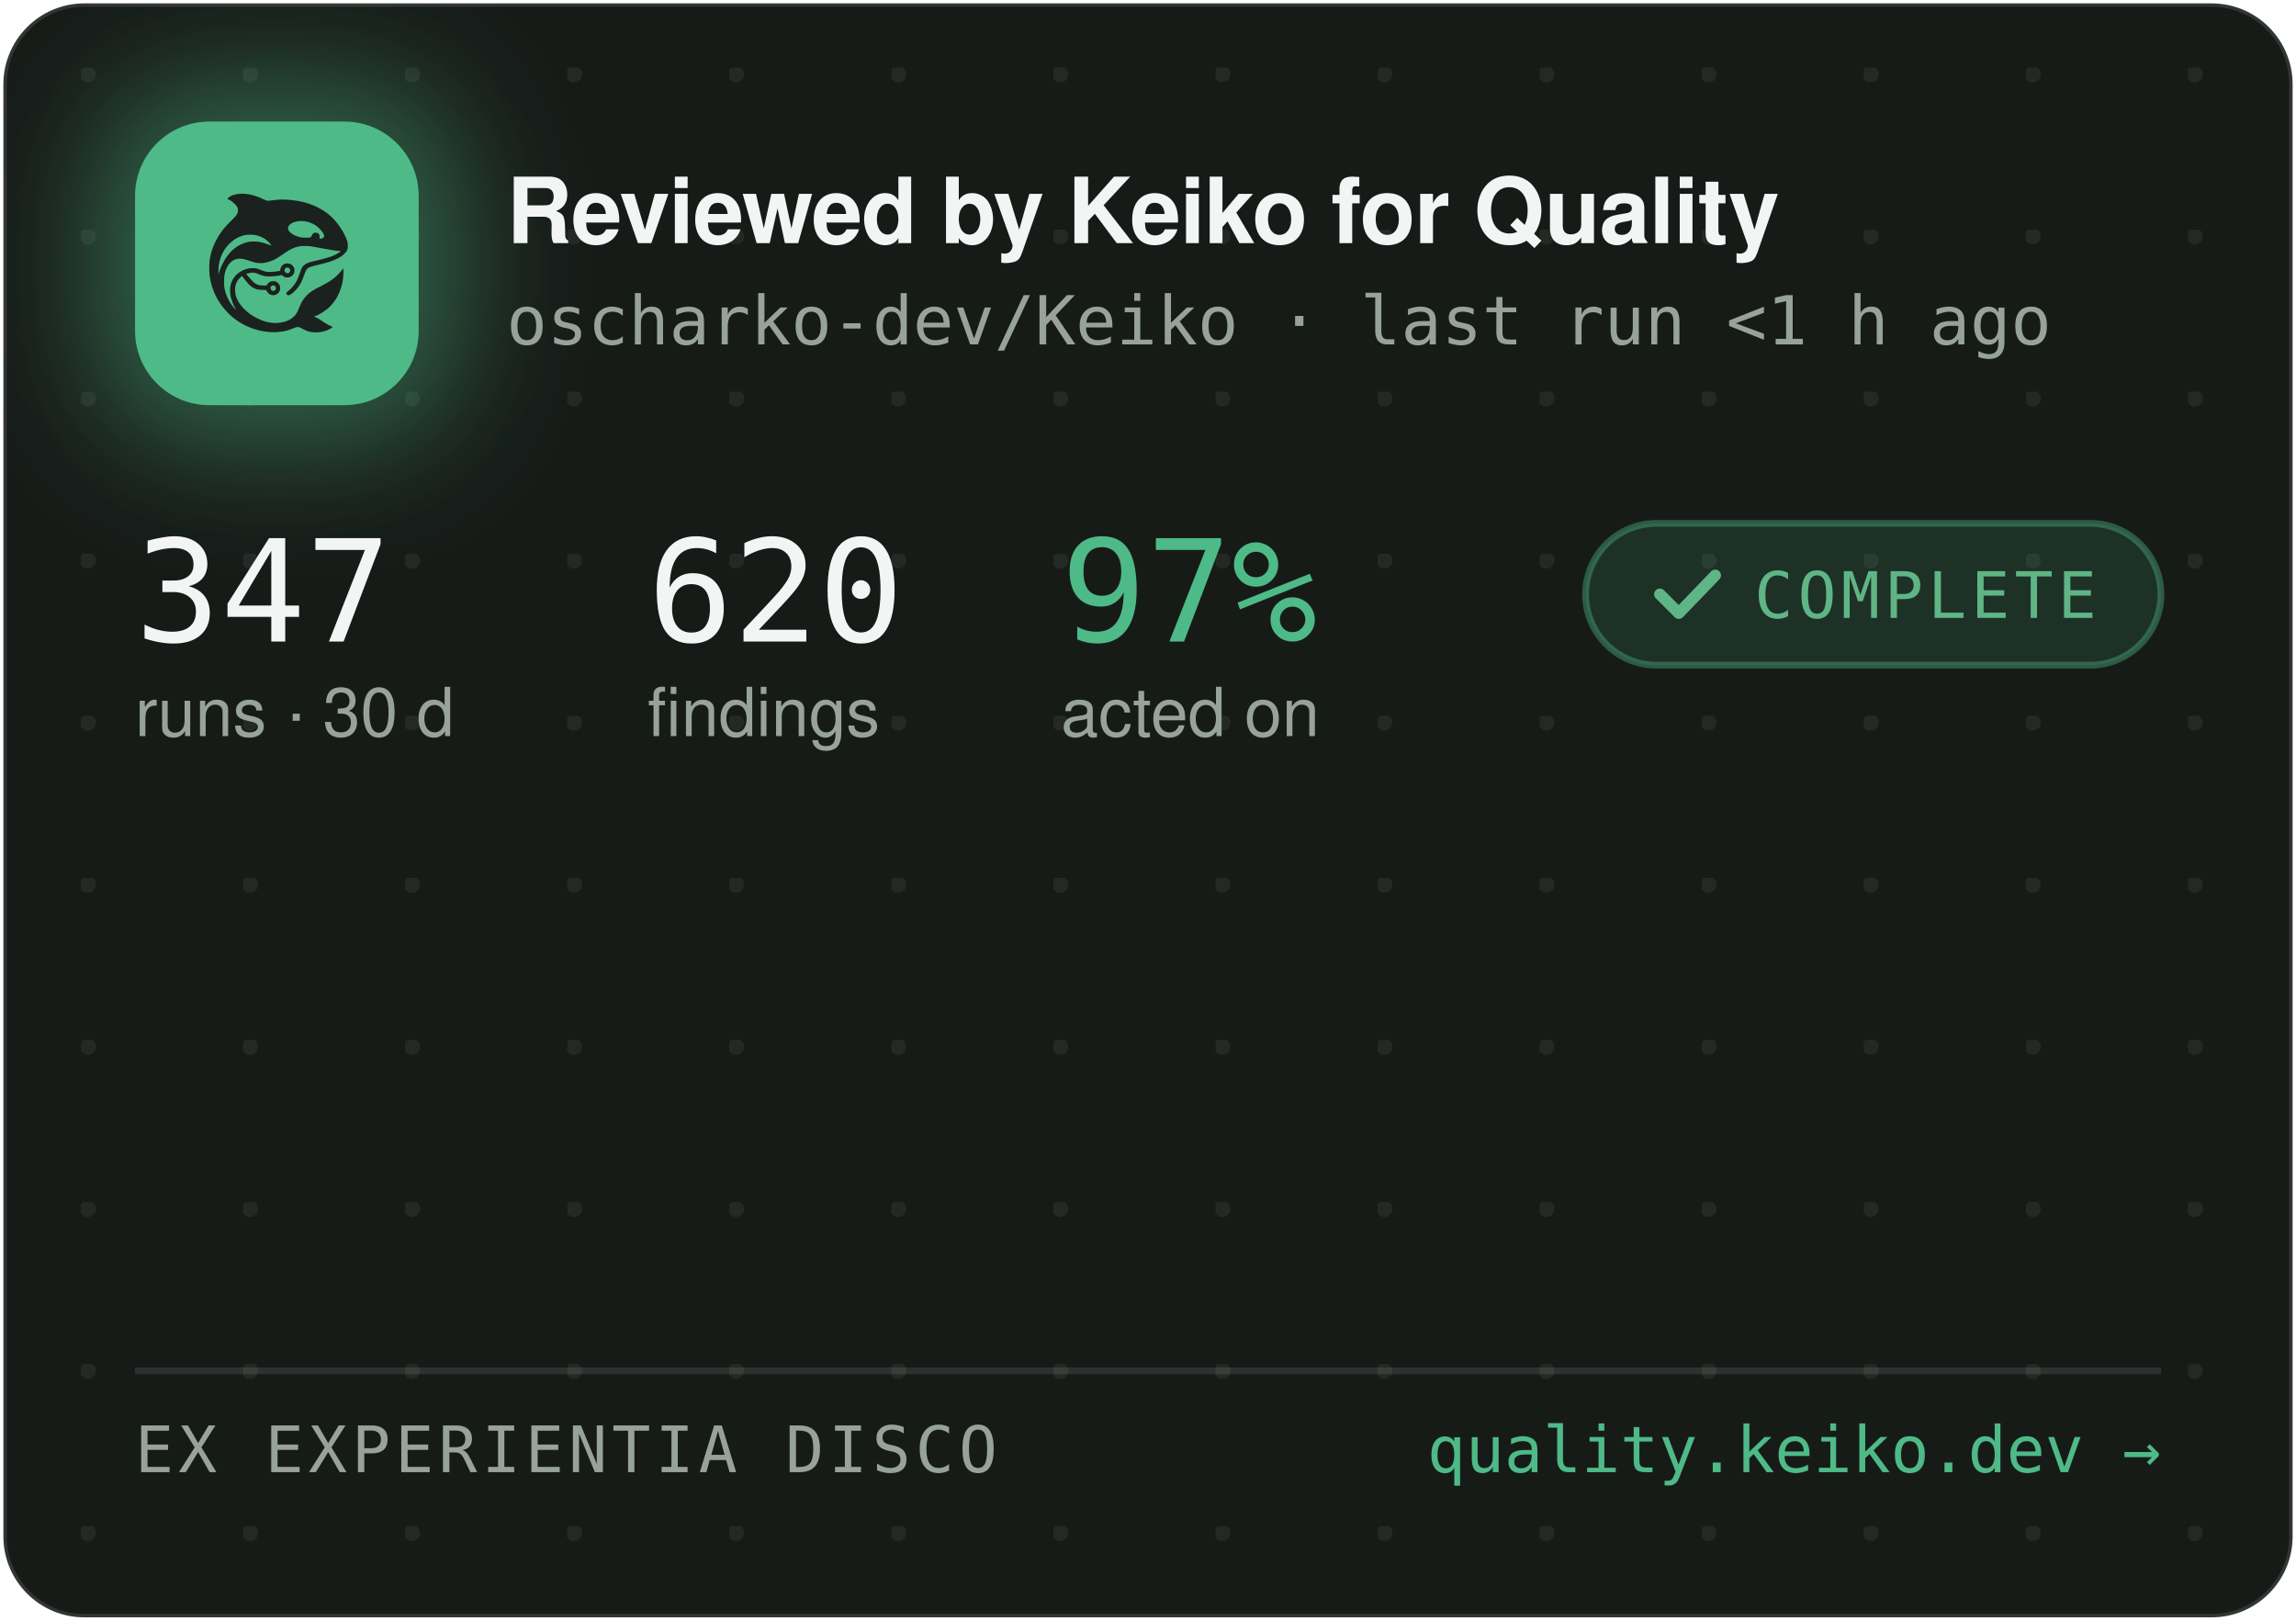
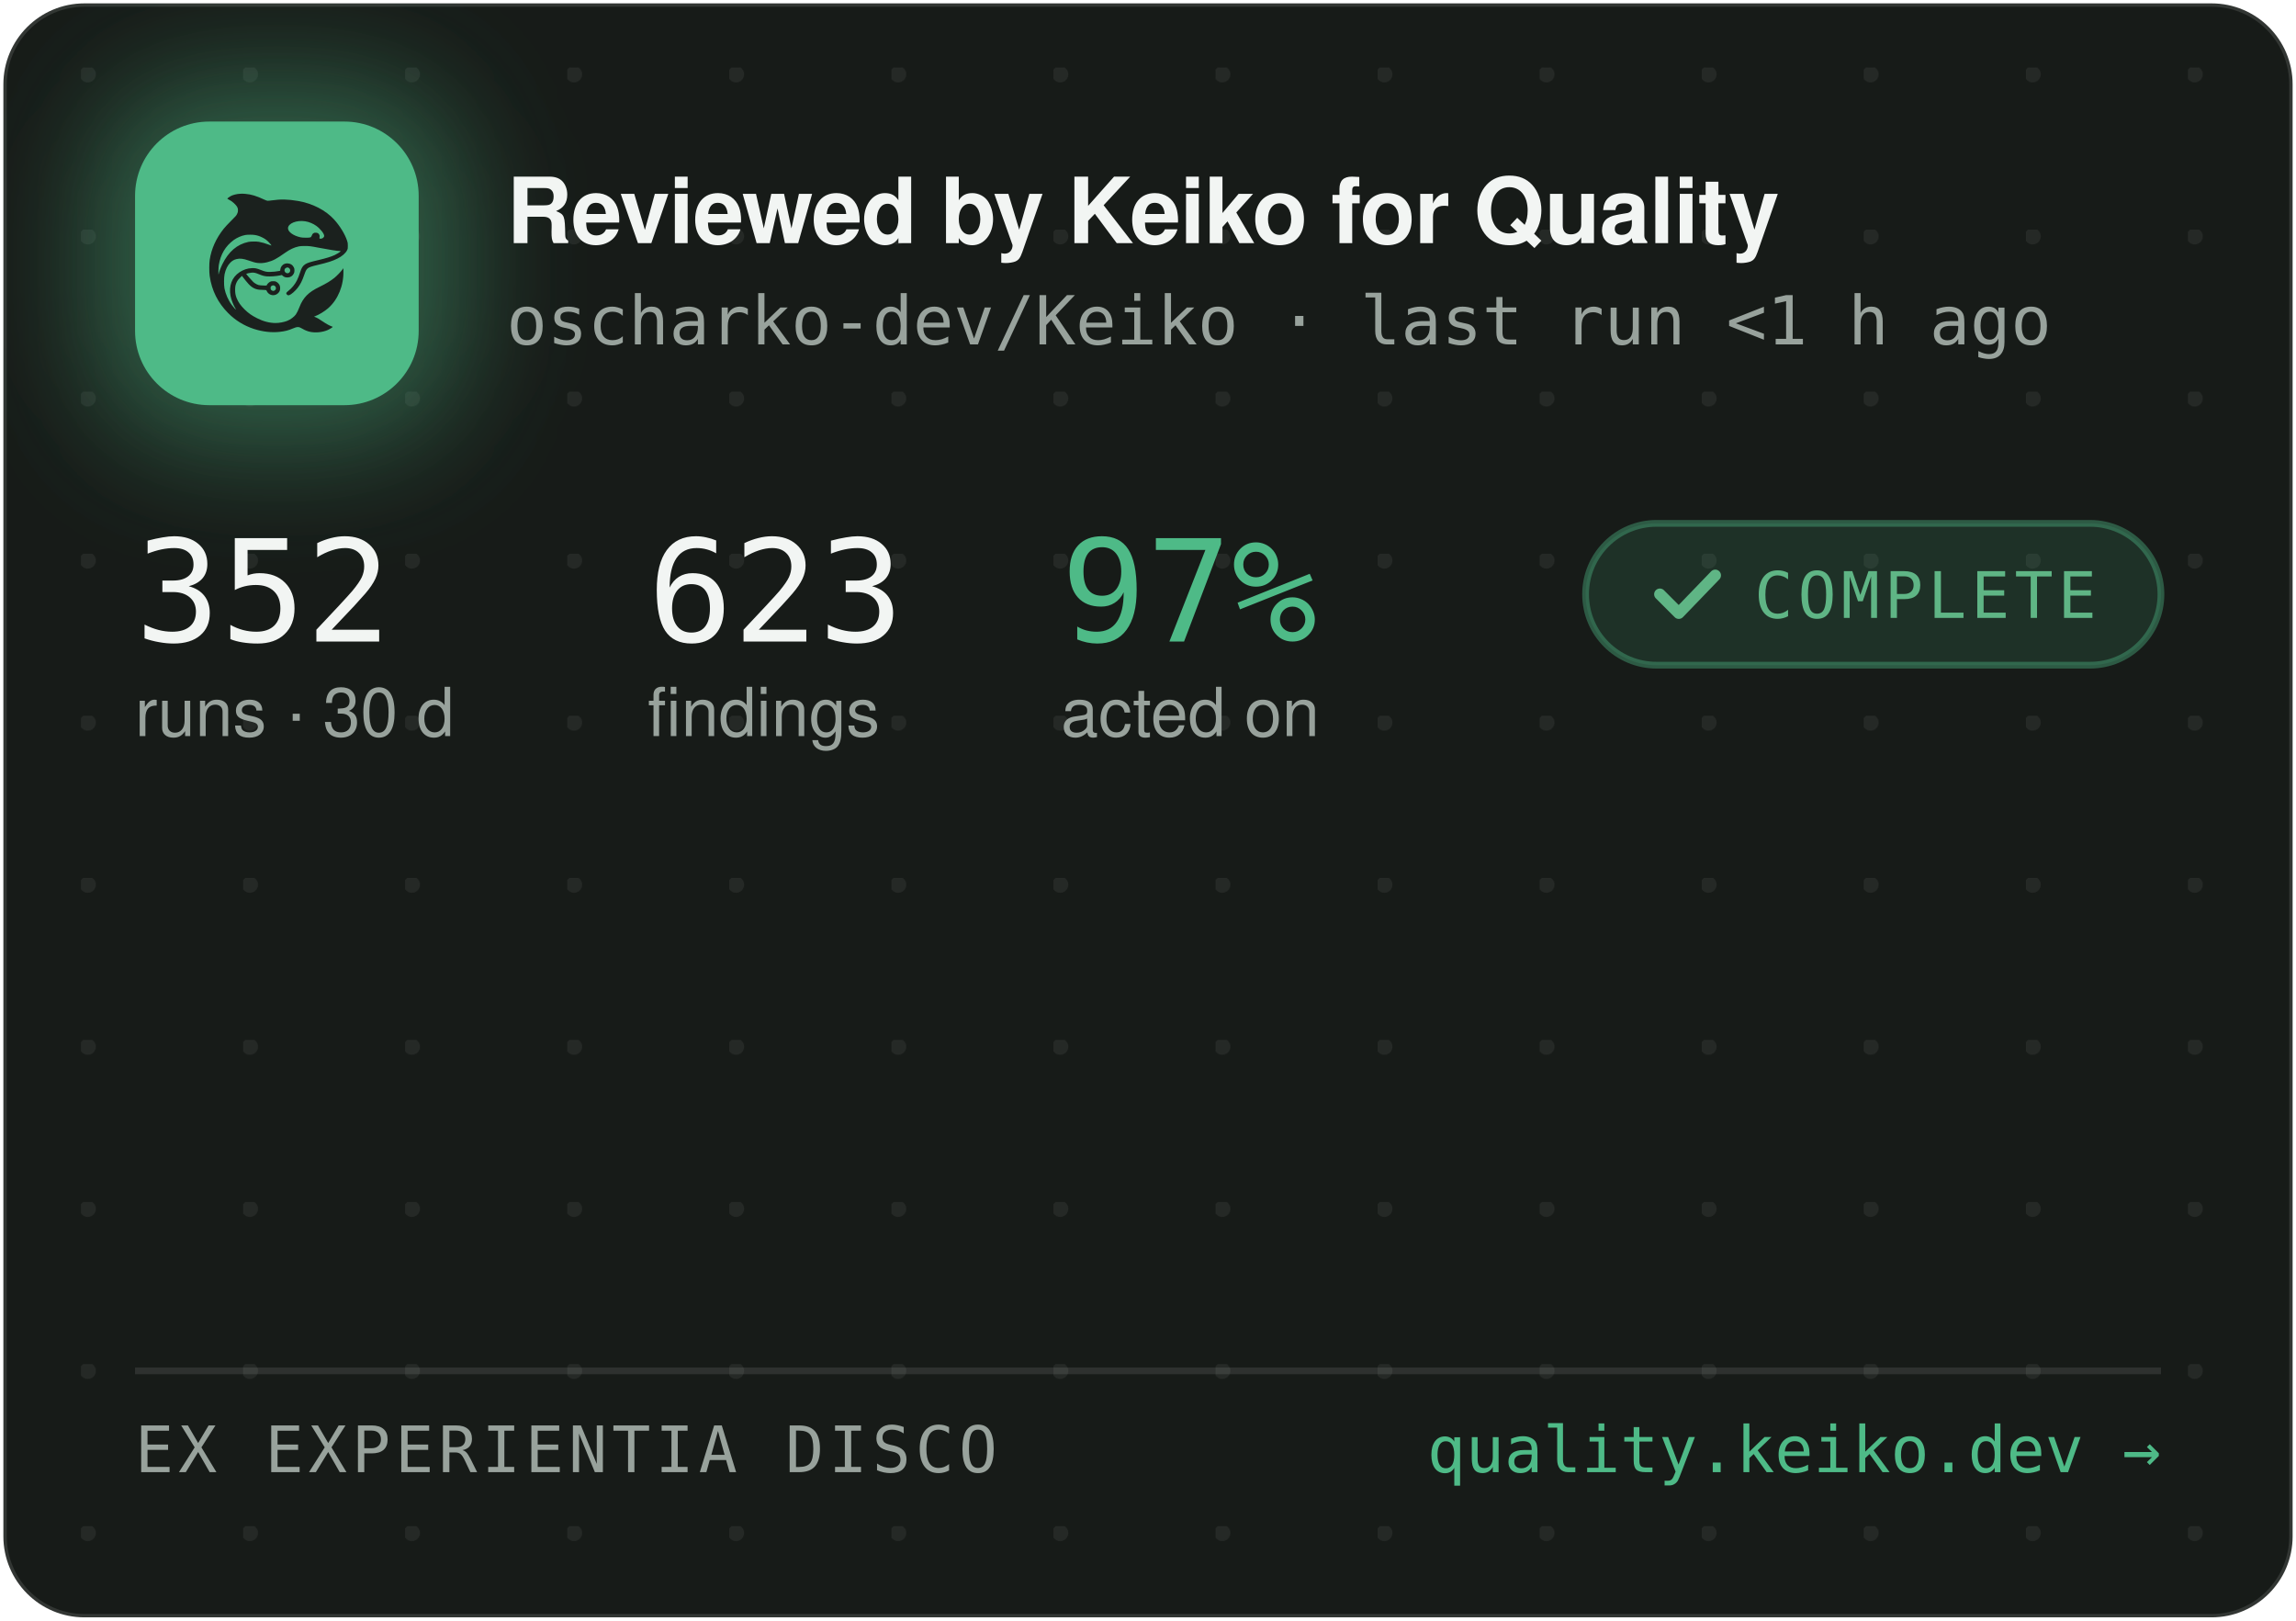
<svg xmlns="http://www.w3.org/2000/svg" width="340" height="240" viewBox="0 0 340 240" role="img" aria-label="Reviewed by Keiko for Quality — oscharko-dev/Keiko">
  <defs>
    <pattern id="dots" width="24" height="24" patternUnits="userSpaceOnUse" x="12" y="10">
      <circle cx="1" cy="1" r="1.2" fill="rgba(233,237,235,0.07)" />
    </pattern>
    <filter id="glow" x="-60%" y="-60%" width="220%" height="220%">
      <feGaussianBlur stdDeviation="9" />
    </filter>
    <clipPath id="card">
      <rect x="0.5" y="0.5" width="339" height="239" rx="12" />
    </clipPath>
  </defs>
  <rect x="0.5" y="0.5" width="339" height="239" rx="12" fill="#171B18" stroke="rgba(255,255,255,0.12)" />
  <rect x="0.5" y="0.5" width="339" height="239" rx="12" fill="url(#dots)" />
  <g clip-path="url(#card)">
    <rect x="14" y="12" width="54" height="54" rx="16" fill="rgba(78,186,135,0.45)" filter="url(#glow)" />
    <rect x="20" y="18" width="42" height="42" rx="11" fill="#4EBA87" />
    <g transform="translate(24,22) scale(0.03320312)">
      <g transform="translate(1024 0) scale(-1 1)">
        <g transform="translate(1024, 1024) scale(-0.1, -0.1)" fill="#1B211E" stroke="none">
          <path d="M3465 8223 c-144 -8 -314 -52 -408 -105 -69 -39 -146 -99 -146 -113 0 -5 30 -24 68 -42 146 -70 323 -229 377 -340 25 -49 29 -70 29 -138 -1 -72 -5 -88 -39 -160 -36 -75 -54 -95 -265 -305 -134 -132 -270 -279 -331 -355 -339 -425 -552 -896 -626 -1390 -25 -165 -25 -549 0 -720 92 -645 368 -1196 826 -1655 322 -324 710 -562 1145 -704 389 -126 793 -172 1155 -130 235 27 377 63 579 149 205 87 268 86 423 -7 102 -62 231 -115 335 -138 247 -56 562 -26 794 74 92 40 244 136 232 146 -4 3 -26 12 -48 19 -86 28 -246 116 -385 211 -162 112 -284 182 -357 207 l-48 17 40 15 c185 70 436 223 595 363 438 386 695 1014 678 1663 l-3 120 -50 -70 c-64 -90 -248 -280 -350 -362 -171 -136 -366 -255 -645 -391 -288 -140 -442 -243 -590 -391 -136 -137 -247 -316 -325 -526 -47 -127 -114 -262 -160 -326 -79 -107 -237 -224 -384 -283 -136 -55 -355 -96 -514 -96 -274 0 -548 71 -832 215 -242 123 -375 216 -553 389 -175 171 -287 332 -361 517 -44 114 -63 216 -63 359 0 152 17 233 74 350 35 70 59 102 136 179 l95 94 21 -29 c55 -75 219 -277 277 -338 171 -183 337 -256 582 -256 56 0 126 -3 155 -7 53 -6 54 -7 76 -57 30 -66 97 -128 172 -156 151 -57 318 11 395 160 33 62 34 193 3 261 -30 64 -88 125 -148 157 -44 23 -63 27 -141 27 -78 0 -97 -4 -140 -27 -58 -30 -131 -105 -141 -142 -6 -25 -8 -26 -93 -26 -47 0 -131 5 -186 10 -87 8 -111 15 -182 51 -45 22 -109 66 -143 96 -59 53 -326 361 -319 367 14 11 179 47 241 52 102 9 177 -7 318 -66 158 -66 243 -89 357 -99 157 -12 413 5 582 40 l93 19 44 -39 c59 -52 135 -75 228 -69 117 8 212 72 262 176 23 47 28 71 28 138 0 70 -4 89 -29 138 -55 110 -145 167 -270 174 -65 3 -91 0 -137 -18 -107 -40 -183 -140 -195 -257 l-6 -52 -51 -11 c-104 -23 -285 -41 -411 -42 -149 -1 -211 12 -402 88 -186 74 -256 88 -403 81 -193 -8 -377 -70 -546 -182 -342 -228 -485 -611 -399 -1064 30 -157 119 -388 209 -541 20 -35 35 -64 33 -66 -8 -8 -111 108 -190 214 -154 206 -278 489 -324 737 -28 154 -25 492 6 635 46 216 133 391 256 514 82 82 161 128 271 156 152 39 300 23 529 -57 217 -76 308 -101 410 -114 137 -17 284 -7 426 30 272 70 414 145 809 425 217 153 399 238 610 283 64 14 129 18 265 18 197 0 269 -9 615 -76 461 -89 843 -149 952 -149 41 0 41 0 23 -20 -28 -31 -169 -119 -254 -158 -167 -77 -388 -145 -716 -222 -399 -93 -508 -128 -608 -194 -102 -68 -160 -160 -217 -346 -35 -115 -102 -286 -149 -378 -85 -168 -227 -341 -377 -458 -105 -82 -115 -107 -69 -162 29 -34 65 -44 109 -29 86 29 261 181 371 322 126 162 201 309 295 581 61 176 90 232 145 283 62 57 163 93 470 165 439 104 640 169 863 278 206 100 368 240 434 375 32 67 33 71 33 198 -1 120 -3 138 -34 229 -98 294 -319 655 -573 936 -381 421 -968 723 -1618 834 -448 76 -767 83 -1169 25 -80 -12 -165 -19 -190 -17 -26 3 -90 26 -146 53 -343 162 -576 233 -842 255 -114 9 -141 10 -248 3z m2926 -1227 c164 -27 346 -102 485 -202 181 -129 354 -348 354 -448 0 -64 -75 -126 -154 -126 -60 0 -63 4 -52 70 8 50 7 65 -9 100 -29 64 -74 93 -151 98 -54 4 -70 1 -107 -21 -42 -25 -61 -52 -91 -129 -25 -64 -55 -73 -246 -73 -121 0 -187 5 -248 18 -318 70 -556 242 -556 402 0 218 388 374 775 311z m-2249 -611 c119 -21 208 -50 321 -106 114 -56 177 -100 266 -184 67 -63 157 -173 148 -181 -2 -3 -61 18 -130 45 -131 52 -298 100 -427 122 -113 20 -367 17 -470 -4 -502 -106 -885 -433 -1160 -992 -70 -142 -160 -379 -160 -424 0 -9 -5 -23 -11 -31 -13 -19 -5 316 10 410 80 482 295 846 661 1117 145 107 350 197 522 228 100 18 326 18 430 0z m1485 -1456 c95 -36 119 -159 42 -223 -78 -66 -209 -1 -209 104 0 60 33 100 99 121 36 10 36 10 68 -2z m-591 -822 c29 -26 37 -42 40 -77 6 -54 -9 -86 -55 -117 -41 -28 -70 -29 -119 -4 -44 22 -62 55 -62 112 0 51 13 75 53 99 50 31 101 26 143 -13z" />
        </g>
      </g>
    </g>
    <text x="75" y="36" font-family="-apple-system,'Segoe UI',Helvetica,Arial,sans-serif" font-size="13.5" font-weight="650" letter-spacing="-0.14" fill="#F2F5F3">Reviewed by Keiko for Quality</text>
    <text x="75" y="51" font-family="'JetBrains Mono',SFMono-Regular,Consolas,Menlo,monospace" font-size="10" fill="#98A29C">oscharko-dev/Keiko · last run &lt;1 h ago</text>
-     <text x="20" y="95" font-family="'JetBrains Mono',SFMono-Regular,Consolas,Menlo,monospace" font-size="21" fill="#F2F5F3">347</text>
+     <text x="20" y="95" font-family="'JetBrains Mono',SFMono-Regular,Consolas,Menlo,monospace" font-size="21" fill="#F2F5F3">352</text>
    <text x="20" y="109" font-family="-apple-system,'Segoe UI',Helvetica,Arial,sans-serif" font-size="10" fill="#98A29C">runs · 30 d</text>
-     <text x="95.9" y="95" font-family="'JetBrains Mono',SFMono-Regular,Consolas,Menlo,monospace" font-size="21" fill="#F2F5F3">620</text>
+     <text x="95.9" y="95" font-family="'JetBrains Mono',SFMono-Regular,Consolas,Menlo,monospace" font-size="21" fill="#F2F5F3">623</text>
    <text x="95.9" y="109" font-family="-apple-system,'Segoe UI',Helvetica,Arial,sans-serif" font-size="10" fill="#98A29C">findings</text>
    <text x="157.1" y="95" font-family="'JetBrains Mono',SFMono-Regular,Consolas,Menlo,monospace" font-size="21" fill="#4EBA87">97%</text>
    <text x="157.1" y="109" font-family="-apple-system,'Segoe UI',Helvetica,Arial,sans-serif" font-size="10" fill="#98A29C">acted on</text>
    <rect x="234.8" y="77.5" width="85.2" height="21" rx="10.5" fill="rgba(78,186,135,0.14)" stroke="rgba(78,186,135,0.4)" />
    <path d="M245.8 88 l2.8 2.8 l5.4 -5.6" fill="none" stroke="#5FB585" stroke-width="1.7" stroke-linecap="round" stroke-linejoin="round" />
    <text x="259.8" y="91.5" font-family="'JetBrains Mono',SFMono-Regular,Consolas,Menlo,monospace" font-size="9.5" letter-spacing="0.7" fill="#5FB585">COMPLETE</text>
    <line x1="20" y1="203" x2="320" y2="203" stroke="rgba(255,255,255,0.1)" />
    <text x="20" y="218" font-family="'JetBrains Mono',SFMono-Regular,Consolas,Menlo,monospace" font-size="9.5" letter-spacing="0.7" fill="#98A29C">EX EXPERIENTIA DISCO</text>
    <text x="320" y="218" text-anchor="end" font-family="'JetBrains Mono',SFMono-Regular,Consolas,Menlo,monospace" font-size="9.5" fill="#4EBA87">quality.keiko.dev →</text>
  </g>
</svg>
